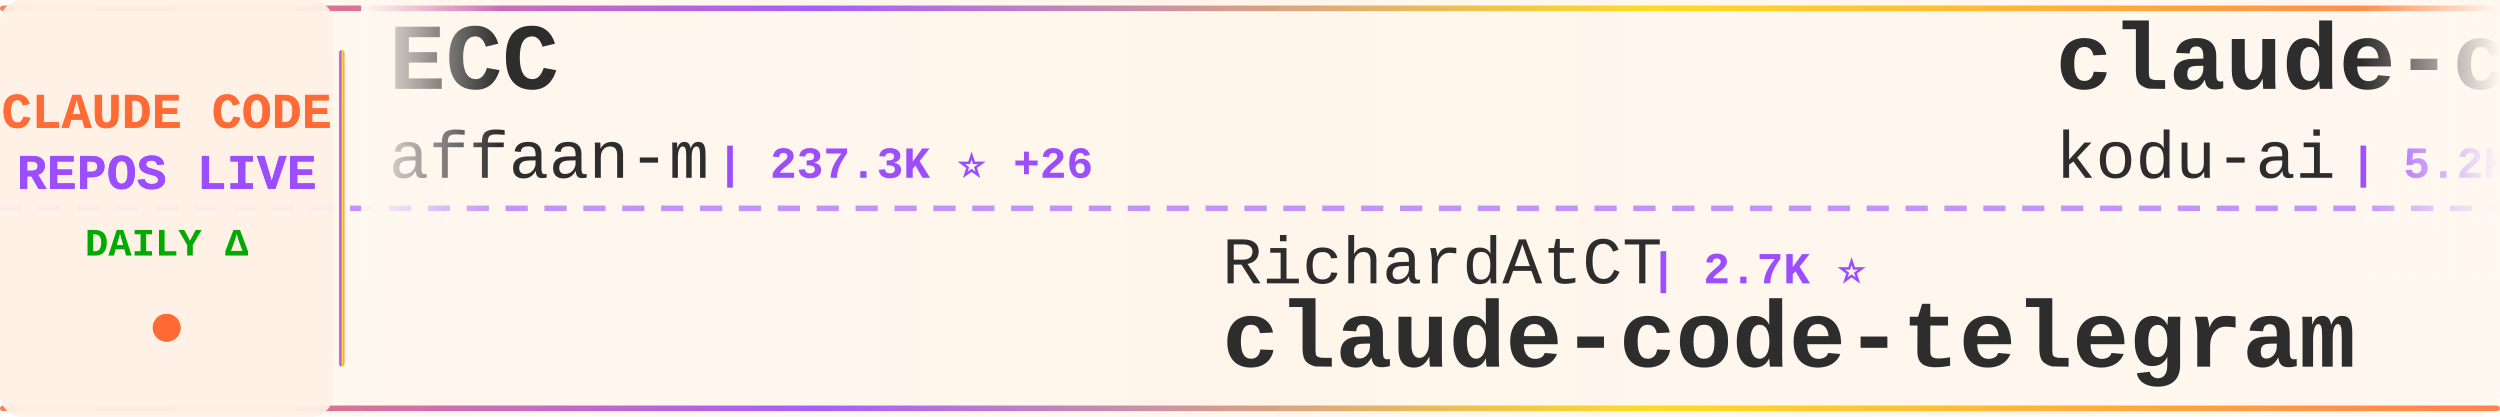
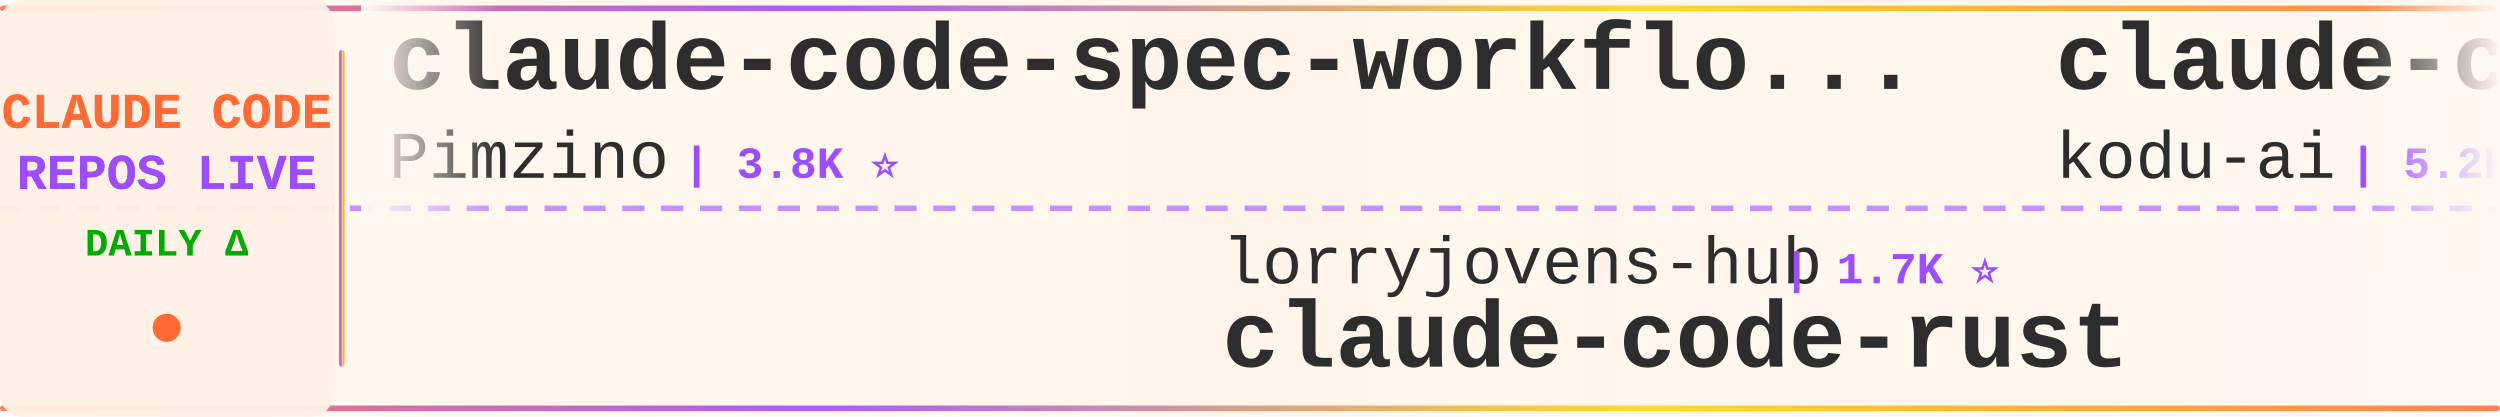
<svg xmlns="http://www.w3.org/2000/svg" width="900" height="150">
  <defs>
    <linearGradient id="tickerBg" x1="0%" y1="0%" x2="100%" y2="0%">
      <stop offset="0%" style="stop-color:#fff8f0;stop-opacity:0.98" />
      <stop offset="50%" style="stop-color:#fff5eb;stop-opacity:1" />
      <stop offset="100%" style="stop-color:#fff8f0;stop-opacity:0.98" />
    </linearGradient>
    <linearGradient id="borderGrad" x1="0%" y1="0%" x2="100%" y2="0%">
      <stop offset="0%" style="stop-color:#FF6B35;stop-opacity:0.85">
        <animate attributeName="stop-opacity" values="0.85;1;0.85" dur="2s" repeatCount="indefinite" />
      </stop>
      <stop offset="33%" style="stop-color:#9C4EFF;stop-opacity:0.9">
        <animate attributeName="stop-opacity" values="0.9;1;0.9" dur="2.2s" repeatCount="indefinite" />
      </stop>
      <stop offset="66%" style="stop-color:#FFD700;stop-opacity:0.85">
        <animate attributeName="stop-opacity" values="0.85;1;0.85" dur="1.8s" repeatCount="indefinite" />
      </stop>
      <stop offset="100%" style="stop-color:#FF6B35;stop-opacity:0.85">
        <animate attributeName="stop-opacity" values="0.85;1;0.85" dur="2s" repeatCount="indefinite" />
      </stop>
    </linearGradient>
    <filter id="textGlow">
      <feGaussianBlur stdDeviation="0.15" result="coloredBlur" />
      <feMerge>
        <feMergeNode in="coloredBlur" />
        <feMergeNode in="SourceGraphic" />
      </feMerge>
    </filter>
    <filter id="metricGlow">
      <feGaussianBlur stdDeviation="0.2" result="coloredBlur" />
      <feMerge>
        <feMergeNode in="coloredBlur" />
        <feMergeNode in="SourceGraphic" />
      </feMerge>
    </filter>
    <linearGradient id="leftFade" x1="0%" y1="0%" x2="100%" y2="0%">
      <stop offset="0%" style="stop-color:#fff8f0;stop-opacity:1" />
      <stop offset="100%" style="stop-color:#fff8f0;stop-opacity:0" />
    </linearGradient>
    <linearGradient id="rightFade" x1="0%" y1="0%" x2="100%" y2="0%">
      <stop offset="0%" style="stop-color:#fff8f0;stop-opacity:0" />
      <stop offset="100%" style="stop-color:#fff8f0;stop-opacity:1" />
    </linearGradient>
  </defs>
  <rect width="900" height="150" fill="url(#tickerBg)" rx="8" />
  <rect x="0" y="2" width="900" height="2" fill="url(#borderGrad)" rx="1" />
  <rect x="0" y="146" width="900" height="2" fill="url(#borderGrad)" rx="1" />
  <line x1="0" y1="75" x2="900" y2="75" stroke="#9C4EFF" stroke-width="2" stroke-dasharray="8 6" opacity="0.6" />
  <rect x="0" y="0" width="120" height="150" fill="#fff0e6" opacity="0.95" rx="8" />
  <text x="60" y="46" font-family="'Courier New', monospace" font-size="18" font-weight="bold" fill="#FF6B35" text-anchor="middle" filter="url(#textGlow)">
    CLAUDE CODE
  </text>
  <text x="60" y="68" font-family="'Courier New', monospace" font-size="18" font-weight="bold" fill="#9C4EFF" text-anchor="middle" filter="url(#textGlow)">
    REPOS LIVE
  </text>
  <text x="60" y="92" font-family="'Courier New', monospace" font-size="14" font-weight="bold" fill="#00aa00" text-anchor="middle">
    DAILY Δ
  </text>
  <circle cx="60" cy="118" r="5" fill="#FF6B35" filter="url(#metricGlow)">
    <animate attributeName="r" values="4;6;4" dur="1.5s" repeatCount="indefinite" />
    <animate attributeName="opacity" values="0.6;1;0.6" dur="1.5s" repeatCount="indefinite" />
  </circle>
  <rect x="122" y="18" width="2" height="114" fill="url(#borderGrad)" rx="1" />
  <clipPath id="tickerClip">
    <rect x="130" y="0" width="770" height="150" />
  </clipPath>
  <g clip-path="url(#tickerClip)">
    <g id="tickerItems">
      <animateTransform attributeName="transform" attributeType="XML" type="translate" from="0 0" to="-3000 0" dur="54s" repeatCount="indefinite" />
      <g transform="translate(0, 0)">
-         <text x="140" y="32" font-family="'Courier New', monospace" font-size="34" font-weight="bold" fill="#2d2d2d">ECC</text>
-         <text x="140" y="64" font-family="'Courier New', monospace" font-size="24" font-weight="normal" fill="#2d2d2d" opacity="1.0">affaan-m</text>
-         <text x="258" y="64" font-family="'Courier New', monospace" font-size="16" font-weight="bold" fill="#9C4EFF"> | 237.3K ⭐ +26</text>
+         <text x="140" y="32" font-family="'Courier New', monospace" font-size="34" font-weight="bold" fill="#2d2d2d">claude-code-spec-workflo...</text>
+         <text x="140" y="64" font-family="'Courier New', monospace" font-size="24" font-weight="normal" fill="#2d2d2d" opacity="1.0">Pimzino</text>
+         <text x="246" y="64" font-family="'Courier New', monospace" font-size="16" font-weight="bold" fill="#9C4EFF"> | 3.8K ⭐</text>
      </g>
      <g transform="translate(300, 0)">
-         <text x="140" y="102" font-family="'Courier New', monospace" font-size="24" font-weight="normal" fill="#2d2d2d" opacity="1.0">RichardAtCT</text>
-         <text x="294" y="102" font-family="'Courier New', monospace" font-size="16" font-weight="bold" fill="#9C4EFF"> | 2.7K ⭐</text>
-         <text x="140" y="132" font-family="'Courier New', monospace" font-size="34" font-weight="bold" fill="#2d2d2d">claude-code-telegram</text>
+         <text x="140" y="102" font-family="'Courier New', monospace" font-size="24" font-weight="normal" fill="#2d2d2d" opacity="1.0">lorryjovens-hub</text>
+         <text x="342" y="102" font-family="'Courier New', monospace" font-size="16" font-weight="bold" fill="#9C4EFF"> | 1.7K ⭐</text>
+         <text x="140" y="132" font-family="'Courier New', monospace" font-size="34" font-weight="bold" fill="#2d2d2d">claude-code-rust</text>
      </g>
      <g transform="translate(600, 0)">
        <text x="140" y="32" font-family="'Courier New', monospace" font-size="34" font-weight="bold" fill="#2d2d2d">claude-coder</text>
        <text x="140" y="64" font-family="'Courier New', monospace" font-size="24" font-weight="normal" fill="#2d2d2d" opacity="1.0">kodu-ai</text>
-         <text x="246" y="64" font-family="'Courier New', monospace" font-size="16" font-weight="bold" fill="#9C4EFF"> | 5.2K ⭐ -1</text>
+         <text x="246" y="64" font-family="'Courier New', monospace" font-size="16" font-weight="bold" fill="#9C4EFF"> | 5.2K ⭐</text>
      </g>
      <g transform="translate(900, 0)">
-         <text x="140" y="102" font-family="'Courier New', monospace" font-size="24" font-weight="normal" fill="#2d2d2d" opacity="1.0">fazxes</text>
-         <text x="234" y="102" font-family="'Courier New', monospace" font-size="16" font-weight="bold" fill="#9C4EFF"> | 229 ⭐</text>
-         <text x="140" y="132" font-family="'Courier New', monospace" font-size="34" font-weight="bold" fill="#2d2d2d">Claude-code</text>
+         <text x="140" y="102" font-family="'Courier New', monospace" font-size="24" font-weight="normal" fill="#2d2d2d" opacity="1.0">liuup</text>
+         <text x="222" y="102" font-family="'Courier New', monospace" font-size="16" font-weight="bold" fill="#9C4EFF"> | 3.7K ⭐</text>
+         <text x="140" y="132" font-family="'Courier New', monospace" font-size="34" font-weight="bold" fill="#2d2d2d">claude-code-analysis</text>
      </g>
      <g transform="translate(1200, 0)">
-         <text x="140" y="32" font-family="'Courier New', monospace" font-size="34" font-weight="bold" fill="#2d2d2d">awesome-claude-code-suba...</text>
-         <text x="140" y="64" font-family="'Courier New', monospace" font-size="24" font-weight="normal" fill="#2d2d2d" opacity="1.0">VoltAgent</text>
-         <text x="270" y="64" font-family="'Courier New', monospace" font-size="16" font-weight="bold" fill="#9C4EFF"> | 24.0K ⭐ +3</text>
+         <text x="140" y="32" font-family="'Courier New', monospace" font-size="34" font-weight="bold" fill="#2d2d2d">claude-code-infrastructu...</text>
+         <text x="140" y="64" font-family="'Courier New', monospace" font-size="24" font-weight="normal" fill="#2d2d2d" opacity="1.0">diet103</text>
+         <text x="246" y="64" font-family="'Courier New', monospace" font-size="16" font-weight="bold" fill="#9C4EFF"> | 10.0K ⭐</text>
      </g>
      <g transform="translate(1500, 0)">
-         <text x="140" y="102" font-family="'Courier New', monospace" font-size="24" font-weight="normal" fill="#2d2d2d" opacity="1.0">shareAI-lab</text>
-         <text x="294" y="102" font-family="'Courier New', monospace" font-size="16" font-weight="bold" fill="#9C4EFF"> | 73.1K ⭐ +10</text>
-         <text x="140" y="132" font-family="'Courier New', monospace" font-size="34" font-weight="bold" fill="#2d2d2d">learn-claude-code</text>
-       </g>
-       <g transform="translate(1800, 0)">
-         <text x="140" y="32" font-family="'Courier New', monospace" font-size="34" font-weight="bold" fill="#2d2d2d">Claude-code</text>
-         <text x="140" y="64" font-family="'Courier New', monospace" font-size="24" font-weight="normal" fill="#2d2d2d" opacity="1.0">zstmfhy</text>
-         <text x="246" y="64" font-family="'Courier New', monospace" font-size="16" font-weight="bold" fill="#9C4EFF"> | 190 ⭐</text>
-       </g>
-       <g transform="translate(2100, 0)">
-         <text x="140" y="102" font-family="'Courier New', monospace" font-size="24" font-weight="normal" fill="#2d2d2d" opacity="1.0">huangjia2019</text>
-         <text x="306" y="102" font-family="'Courier New', monospace" font-size="16" font-weight="bold" fill="#9C4EFF"> | 1.0K ⭐</text>
-         <text x="140" y="132" font-family="'Courier New', monospace" font-size="34" font-weight="bold" fill="#2d2d2d">claude-code-engineering</text>
-       </g>
-       <g transform="translate(2400, 0)">
-         <text x="140" y="32" font-family="'Courier New', monospace" font-size="34" font-weight="bold" fill="#2d2d2d">claude-code-templates</text>
-         <text x="140" y="64" font-family="'Courier New', monospace" font-size="24" font-weight="normal" fill="#2d2d2d" opacity="1.0">davila7</text>
-         <text x="246" y="64" font-family="'Courier New', monospace" font-size="16" font-weight="bold" fill="#9C4EFF"> | 30.1K ⭐ +1</text>
-       </g>
-       <g transform="translate(2700, 0)">
        <text x="140" y="102" font-family="'Courier New', monospace" font-size="24" font-weight="normal" fill="#2d2d2d" opacity="1.0">jeremylongshore</text>
        <text x="342" y="102" font-family="'Courier New', monospace" font-size="16" font-weight="bold" fill="#9C4EFF"> | 2.6K ⭐</text>
        <text x="140" y="132" font-family="'Courier New', monospace" font-size="34" font-weight="bold" fill="#2d2d2d">claude-code-plugins-plus...</text>
      </g>
+       <g transform="translate(1800, 0)">
+         <text x="140" y="32" font-family="'Courier New', monospace" font-size="34" font-weight="bold" fill="#2d2d2d">how-claude-code-works</text>
+         <text x="140" y="64" font-family="'Courier New', monospace" font-size="24" font-weight="normal" fill="#2d2d2d" opacity="1.0">Windy3f3f3f3f</text>
+         <text x="318" y="64" font-family="'Courier New', monospace" font-size="16" font-weight="bold" fill="#9C4EFF"> | 3.4K ⭐</text>
+       </g>
+       <g transform="translate(2100, 0)">
+         <text x="140" y="102" font-family="'Courier New', monospace" font-size="24" font-weight="normal" fill="#2d2d2d" opacity="1.0">VILA-Lab</text>
+         <text x="258" y="102" font-family="'Courier New', monospace" font-size="16" font-weight="bold" fill="#9C4EFF"> | 2.0K ⭐</text>
+         <text x="140" y="132" font-family="'Courier New', monospace" font-size="34" font-weight="bold" fill="#2d2d2d">Dive-into-Claude-Code</text>
+       </g>
+       <g transform="translate(2400, 0)">
+         <text x="140" y="32" font-family="'Courier New', monospace" font-size="34" font-weight="bold" fill="#2d2d2d">awesome-claude-code</text>
+         <text x="140" y="64" font-family="'Courier New', monospace" font-size="24" font-weight="normal" fill="#2d2d2d" opacity="1.0">jqueryscript</text>
+         <text x="306" y="64" font-family="'Courier New', monospace" font-size="16" font-weight="bold" fill="#9C4EFF"> | 486 ⭐</text>
+       </g>
+       <g transform="translate(2700, 0)">
+         <text x="140" y="102" font-family="'Courier New', monospace" font-size="24" font-weight="normal" fill="#2d2d2d" opacity="1.0">krusemediallc</text>
+         <text x="318" y="102" font-family="'Courier New', monospace" font-size="16" font-weight="bold" fill="#9C4EFF"> | 1.1K ⭐</text>
+         <text x="140" y="132" font-family="'Courier New', monospace" font-size="34" font-weight="bold" fill="#2d2d2d">arcads-claude-code</text>
+       </g>
      <g transform="translate(3000, 0)">
-         <text x="140" y="32" font-family="'Courier New', monospace" font-size="34" font-weight="bold" fill="#2d2d2d">ECC</text>
-         <text x="140" y="64" font-family="'Courier New', monospace" font-size="24" font-weight="normal" fill="#2d2d2d" opacity="1.0">affaan-m</text>
-         <text x="258" y="64" font-family="'Courier New', monospace" font-size="16" font-weight="bold" fill="#9C4EFF"> | 237.3K ⭐ +26</text>
+         <text x="140" y="32" font-family="'Courier New', monospace" font-size="34" font-weight="bold" fill="#2d2d2d">claude-code-spec-workflo...</text>
+         <text x="140" y="64" font-family="'Courier New', monospace" font-size="24" font-weight="normal" fill="#2d2d2d" opacity="1.0">Pimzino</text>
+         <text x="246" y="64" font-family="'Courier New', monospace" font-size="16" font-weight="bold" fill="#9C4EFF"> | 3.8K ⭐</text>
      </g>
      <g transform="translate(3300, 0)">
-         <text x="140" y="102" font-family="'Courier New', monospace" font-size="24" font-weight="normal" fill="#2d2d2d" opacity="1.0">RichardAtCT</text>
-         <text x="294" y="102" font-family="'Courier New', monospace" font-size="16" font-weight="bold" fill="#9C4EFF"> | 2.7K ⭐</text>
-         <text x="140" y="132" font-family="'Courier New', monospace" font-size="34" font-weight="bold" fill="#2d2d2d">claude-code-telegram</text>
+         <text x="140" y="102" font-family="'Courier New', monospace" font-size="24" font-weight="normal" fill="#2d2d2d" opacity="1.0">lorryjovens-hub</text>
+         <text x="342" y="102" font-family="'Courier New', monospace" font-size="16" font-weight="bold" fill="#9C4EFF"> | 1.7K ⭐</text>
+         <text x="140" y="132" font-family="'Courier New', monospace" font-size="34" font-weight="bold" fill="#2d2d2d">claude-code-rust</text>
      </g>
      <g transform="translate(3600, 0)">
        <text x="140" y="32" font-family="'Courier New', monospace" font-size="34" font-weight="bold" fill="#2d2d2d">claude-coder</text>
        <text x="140" y="64" font-family="'Courier New', monospace" font-size="24" font-weight="normal" fill="#2d2d2d" opacity="1.0">kodu-ai</text>
-         <text x="246" y="64" font-family="'Courier New', monospace" font-size="16" font-weight="bold" fill="#9C4EFF"> | 5.2K ⭐ -1</text>
+         <text x="246" y="64" font-family="'Courier New', monospace" font-size="16" font-weight="bold" fill="#9C4EFF"> | 5.2K ⭐</text>
      </g>
      <g transform="translate(3900, 0)">
-         <text x="140" y="102" font-family="'Courier New', monospace" font-size="24" font-weight="normal" fill="#2d2d2d" opacity="1.0">fazxes</text>
-         <text x="234" y="102" font-family="'Courier New', monospace" font-size="16" font-weight="bold" fill="#9C4EFF"> | 229 ⭐</text>
-         <text x="140" y="132" font-family="'Courier New', monospace" font-size="34" font-weight="bold" fill="#2d2d2d">Claude-code</text>
+         <text x="140" y="102" font-family="'Courier New', monospace" font-size="24" font-weight="normal" fill="#2d2d2d" opacity="1.0">liuup</text>
+         <text x="222" y="102" font-family="'Courier New', monospace" font-size="16" font-weight="bold" fill="#9C4EFF"> | 3.7K ⭐</text>
+         <text x="140" y="132" font-family="'Courier New', monospace" font-size="34" font-weight="bold" fill="#2d2d2d">claude-code-analysis</text>
      </g>
    </g>
  </g>
  <rect x="130" y="0" width="50" height="100" fill="url(#leftFade)" />
  <rect x="850" y="0" width="50" height="100" fill="url(#rightFade)" />
</svg>
